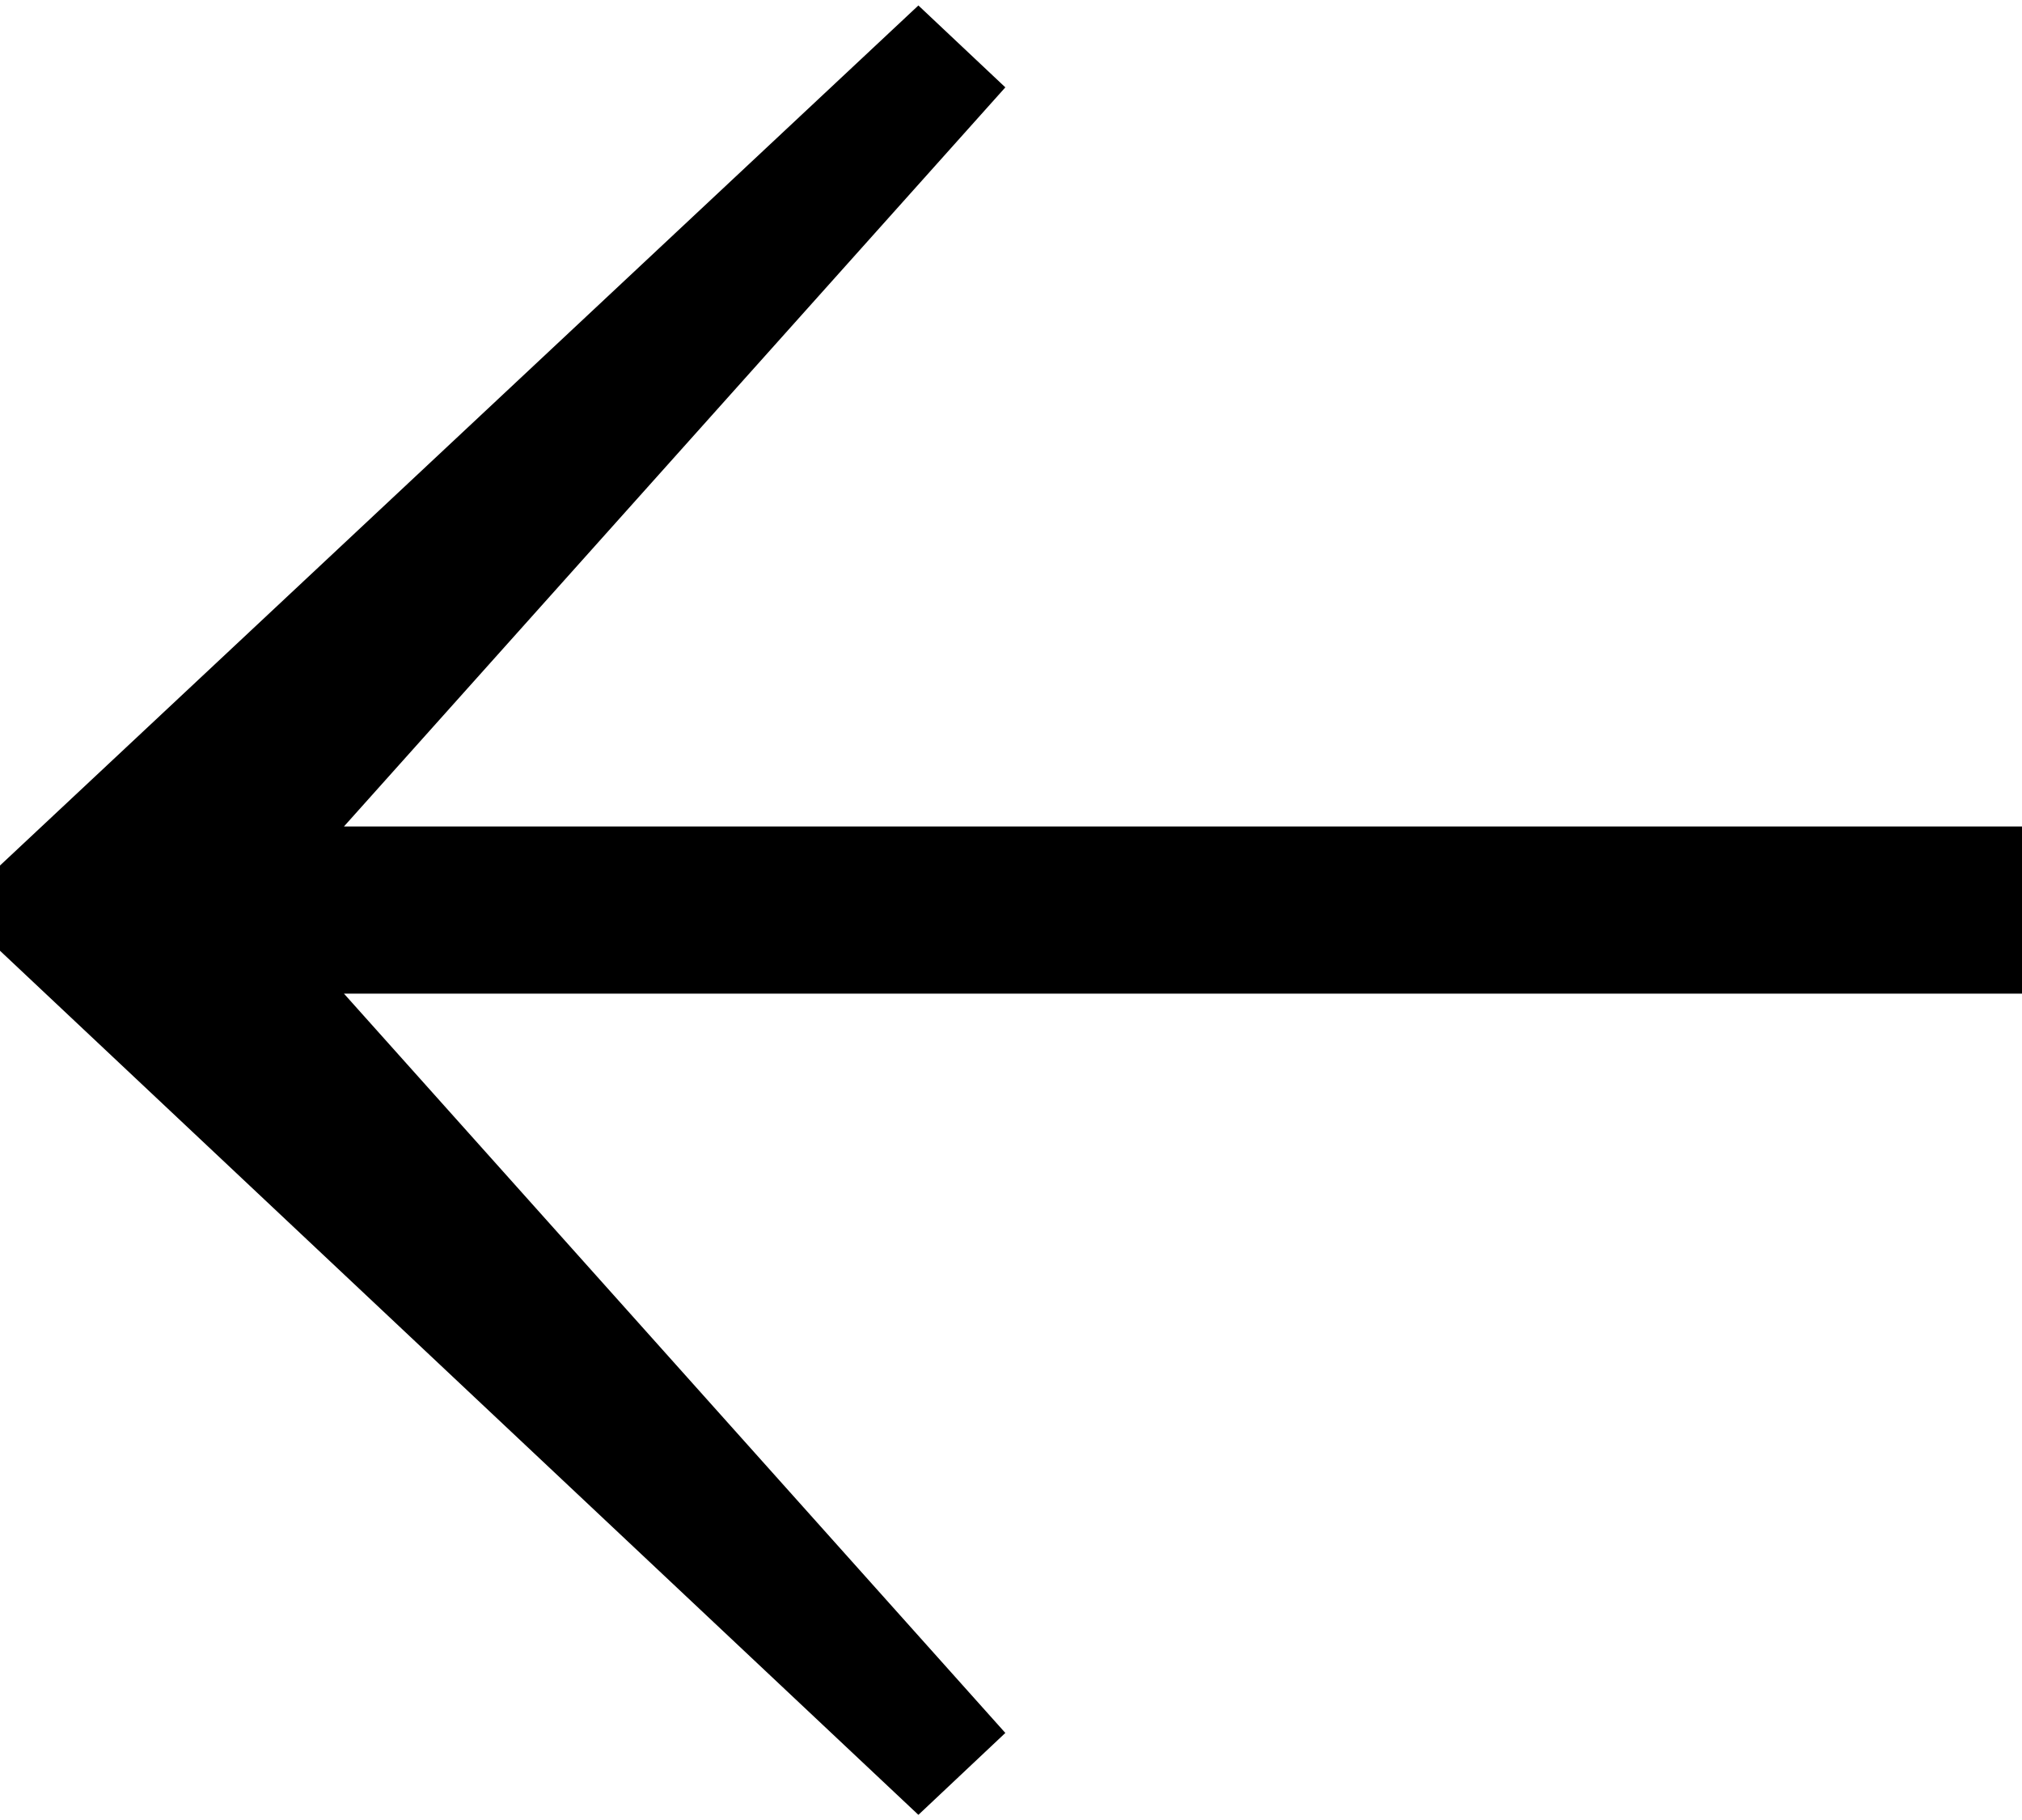
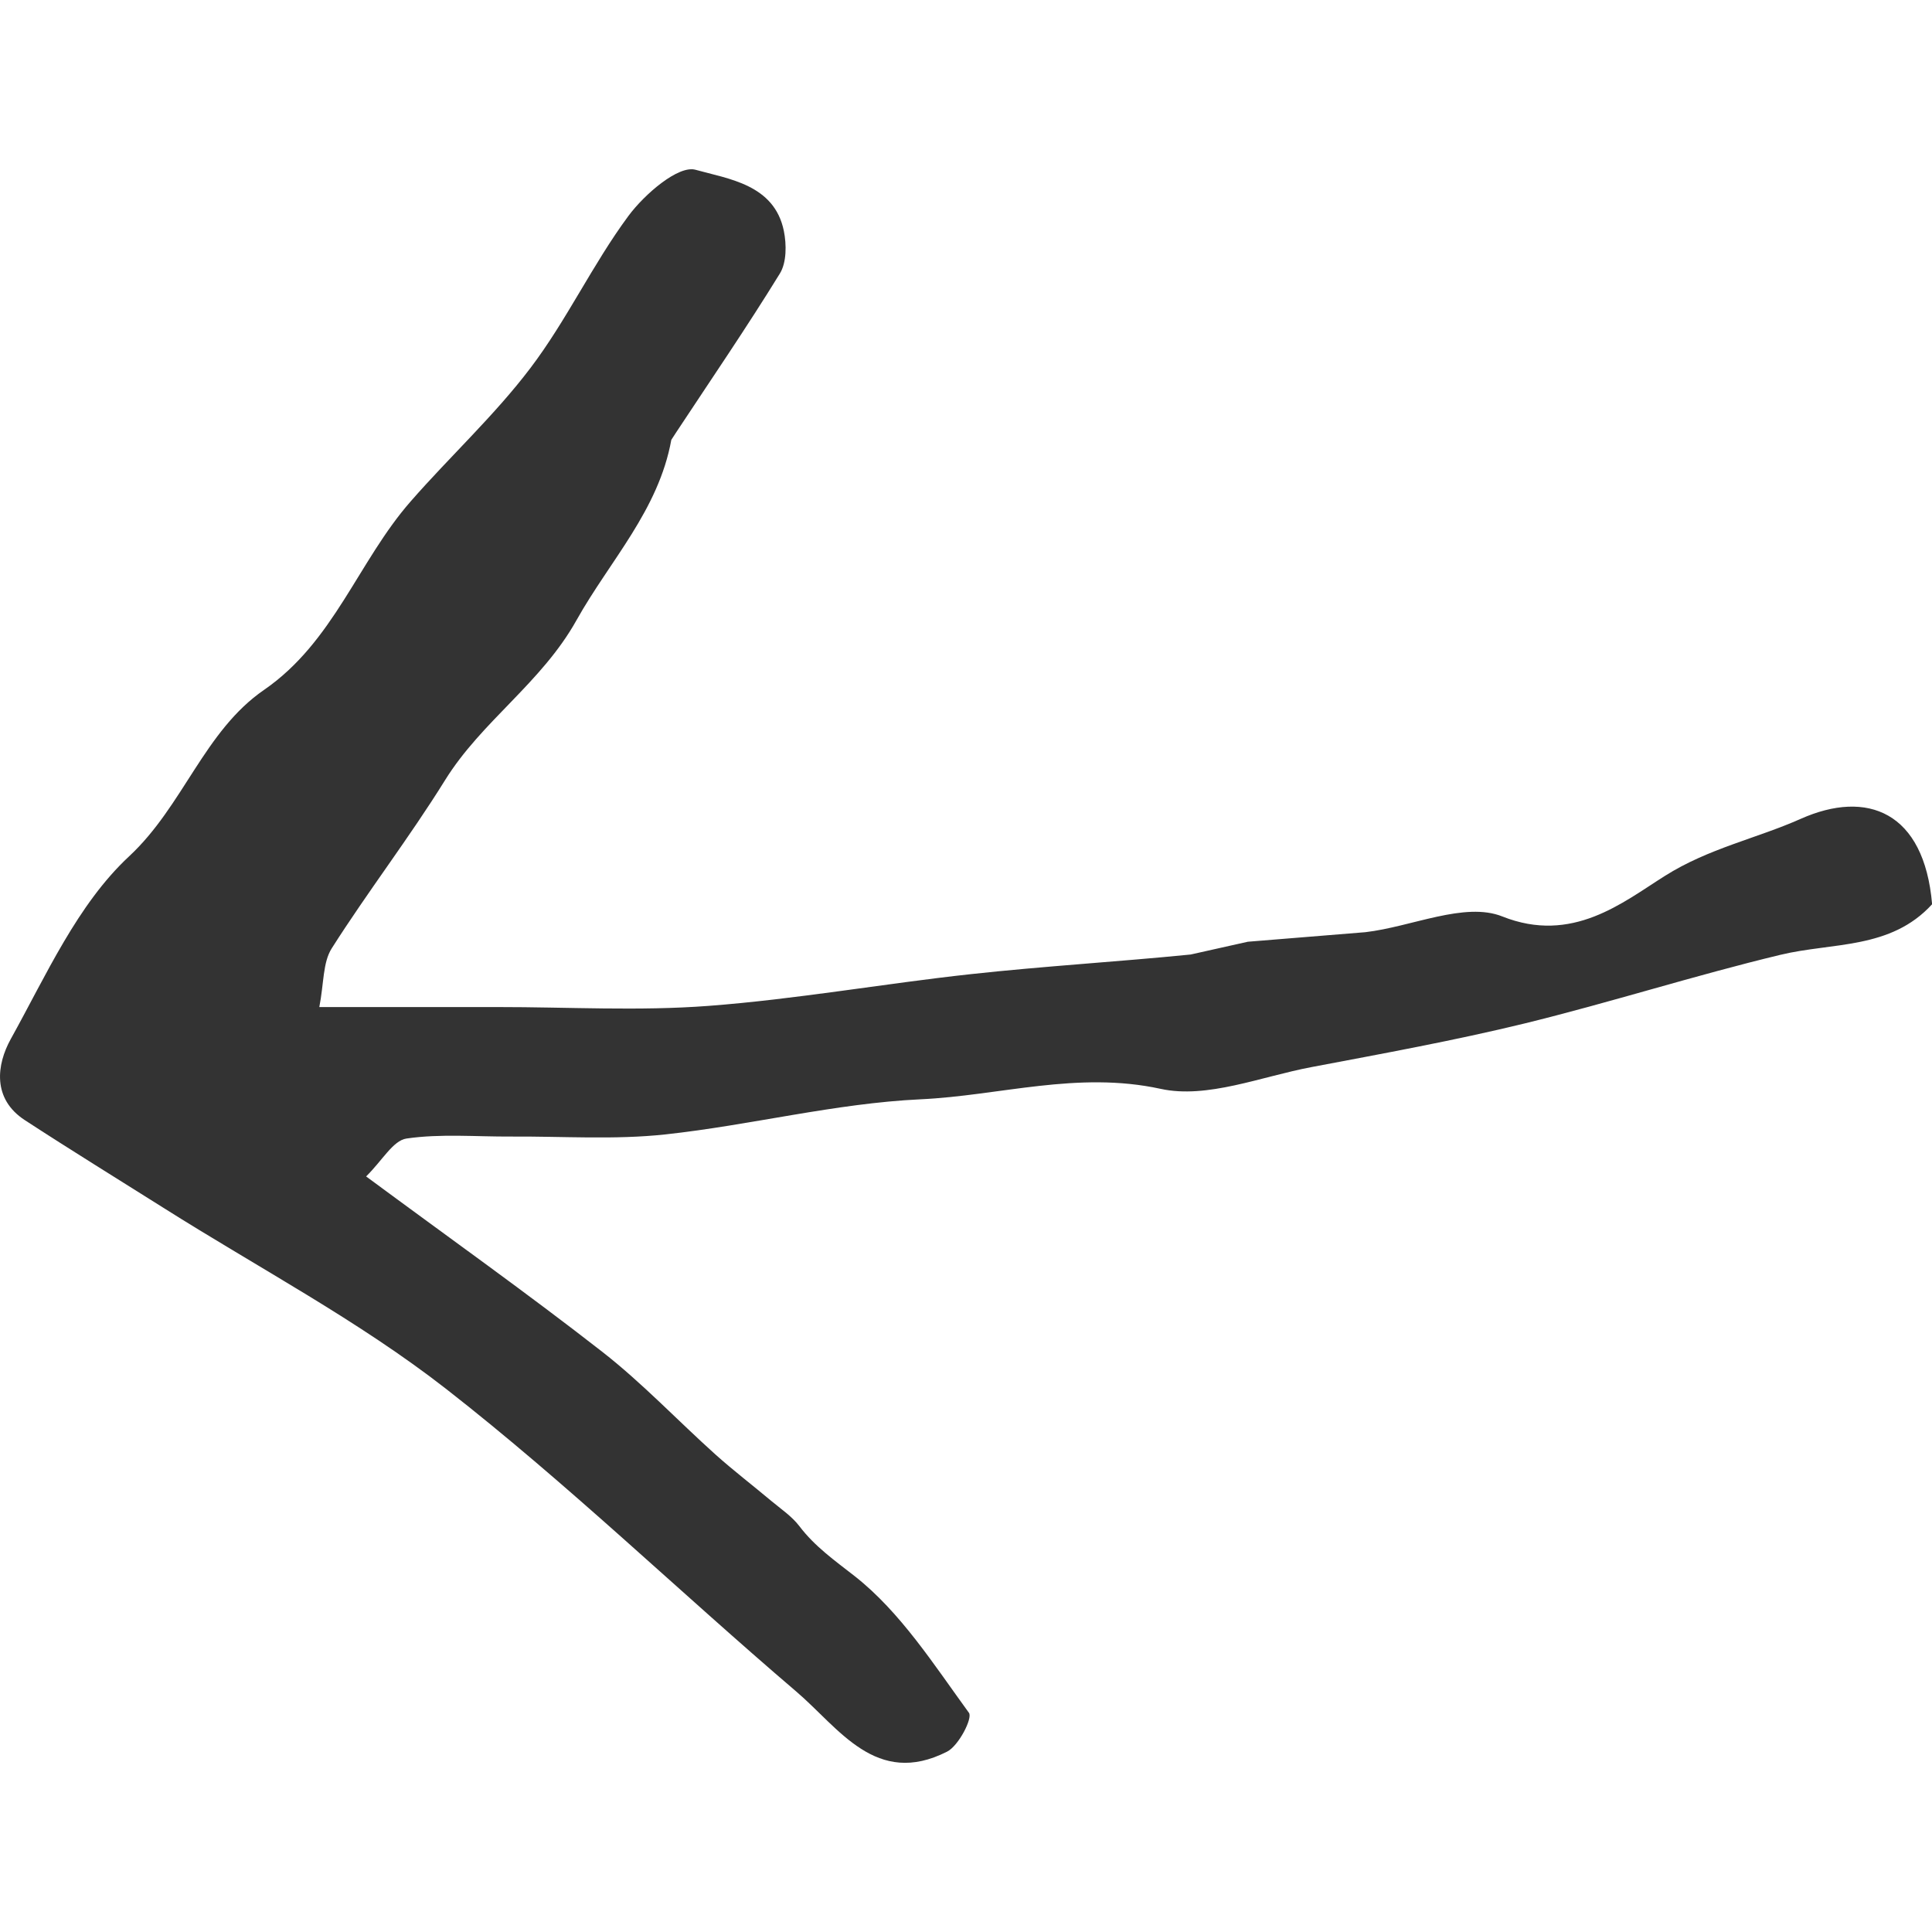
- <svg xmlns="http://www.w3.org/2000/svg" width="20" height="18">
-   <path d="M0 8.56l9.084-8.506.86.81-6.542 7.31h16.598v1.653h-16.598l6.542 7.312-.86.81-9.084-8.546v-.843z" />
+ <svg xmlns="http://www.w3.org/2000/svg" width="36" height="36">
+   <path fill-rule="evenodd" clip-rule="evenodd" fill="#333" d="M5.95 18.765h3.323c1.311-.001 2.629.077 3.931-.022 1.634-.124 3.254-.413 4.884-.591 1.363-.149 2.733-.23 4.098-.366l1.065-.238 2.19-.178c.863-.1 1.853-.573 2.553-.293 1.304.519 2.247-.264 3.026-.754.82-.518 1.71-.698 2.536-1.066 1.234-.548 2.298-.135 2.446 1.592-.773.847-1.856.708-2.828.943-1.598.384-3.167.887-4.763 1.278-1.313.32-2.646.562-3.975.814-.938.177-1.944.595-2.81.405-1.548-.337-2.992.126-4.475.195-1.59.075-3.163.482-4.752.654-.948.103-1.917.034-2.875.04-.651.004-1.312-.056-1.95.037-.25.037-.451.411-.752.706 1.55 1.146 3.001 2.176 4.403 3.27.745.582 1.401 1.278 2.107 1.912.336.301.695.575 1.039.864.18.15.383.286.523.469.291.384.664.645 1.037.937.851.671 1.471 1.646 2.124 2.543.072.099-.191.613-.407.723-1.324.673-2.013-.439-2.81-1.119-2.186-1.866-4.259-3.871-6.522-5.637-1.636-1.276-3.501-2.259-5.264-3.373-.864-.545-1.734-1.08-2.588-1.637-.612-.398-.527-1.035-.264-1.511.659-1.186 1.243-2.51 2.205-3.405 1.013-.942 1.4-2.336 2.518-3.104 1.297-.895 1.752-2.395 2.729-3.51.732-.838 1.56-1.599 2.23-2.483.678-.893 1.16-1.935 1.829-2.838.298-.402.931-.95 1.251-.858.606.17 1.467.271 1.644 1.139.051.252.053.589-.075.795-.618 1.004-1.285 1.979-1.937 2.967l-.085.131c-.238 1.312-1.145 2.252-1.764 3.356-.655 1.175-1.77 1.884-2.455 2.99-.662 1.066-1.434 2.067-2.108 3.128-.169.265-.145.652-.232 1.095z" />
</svg>
